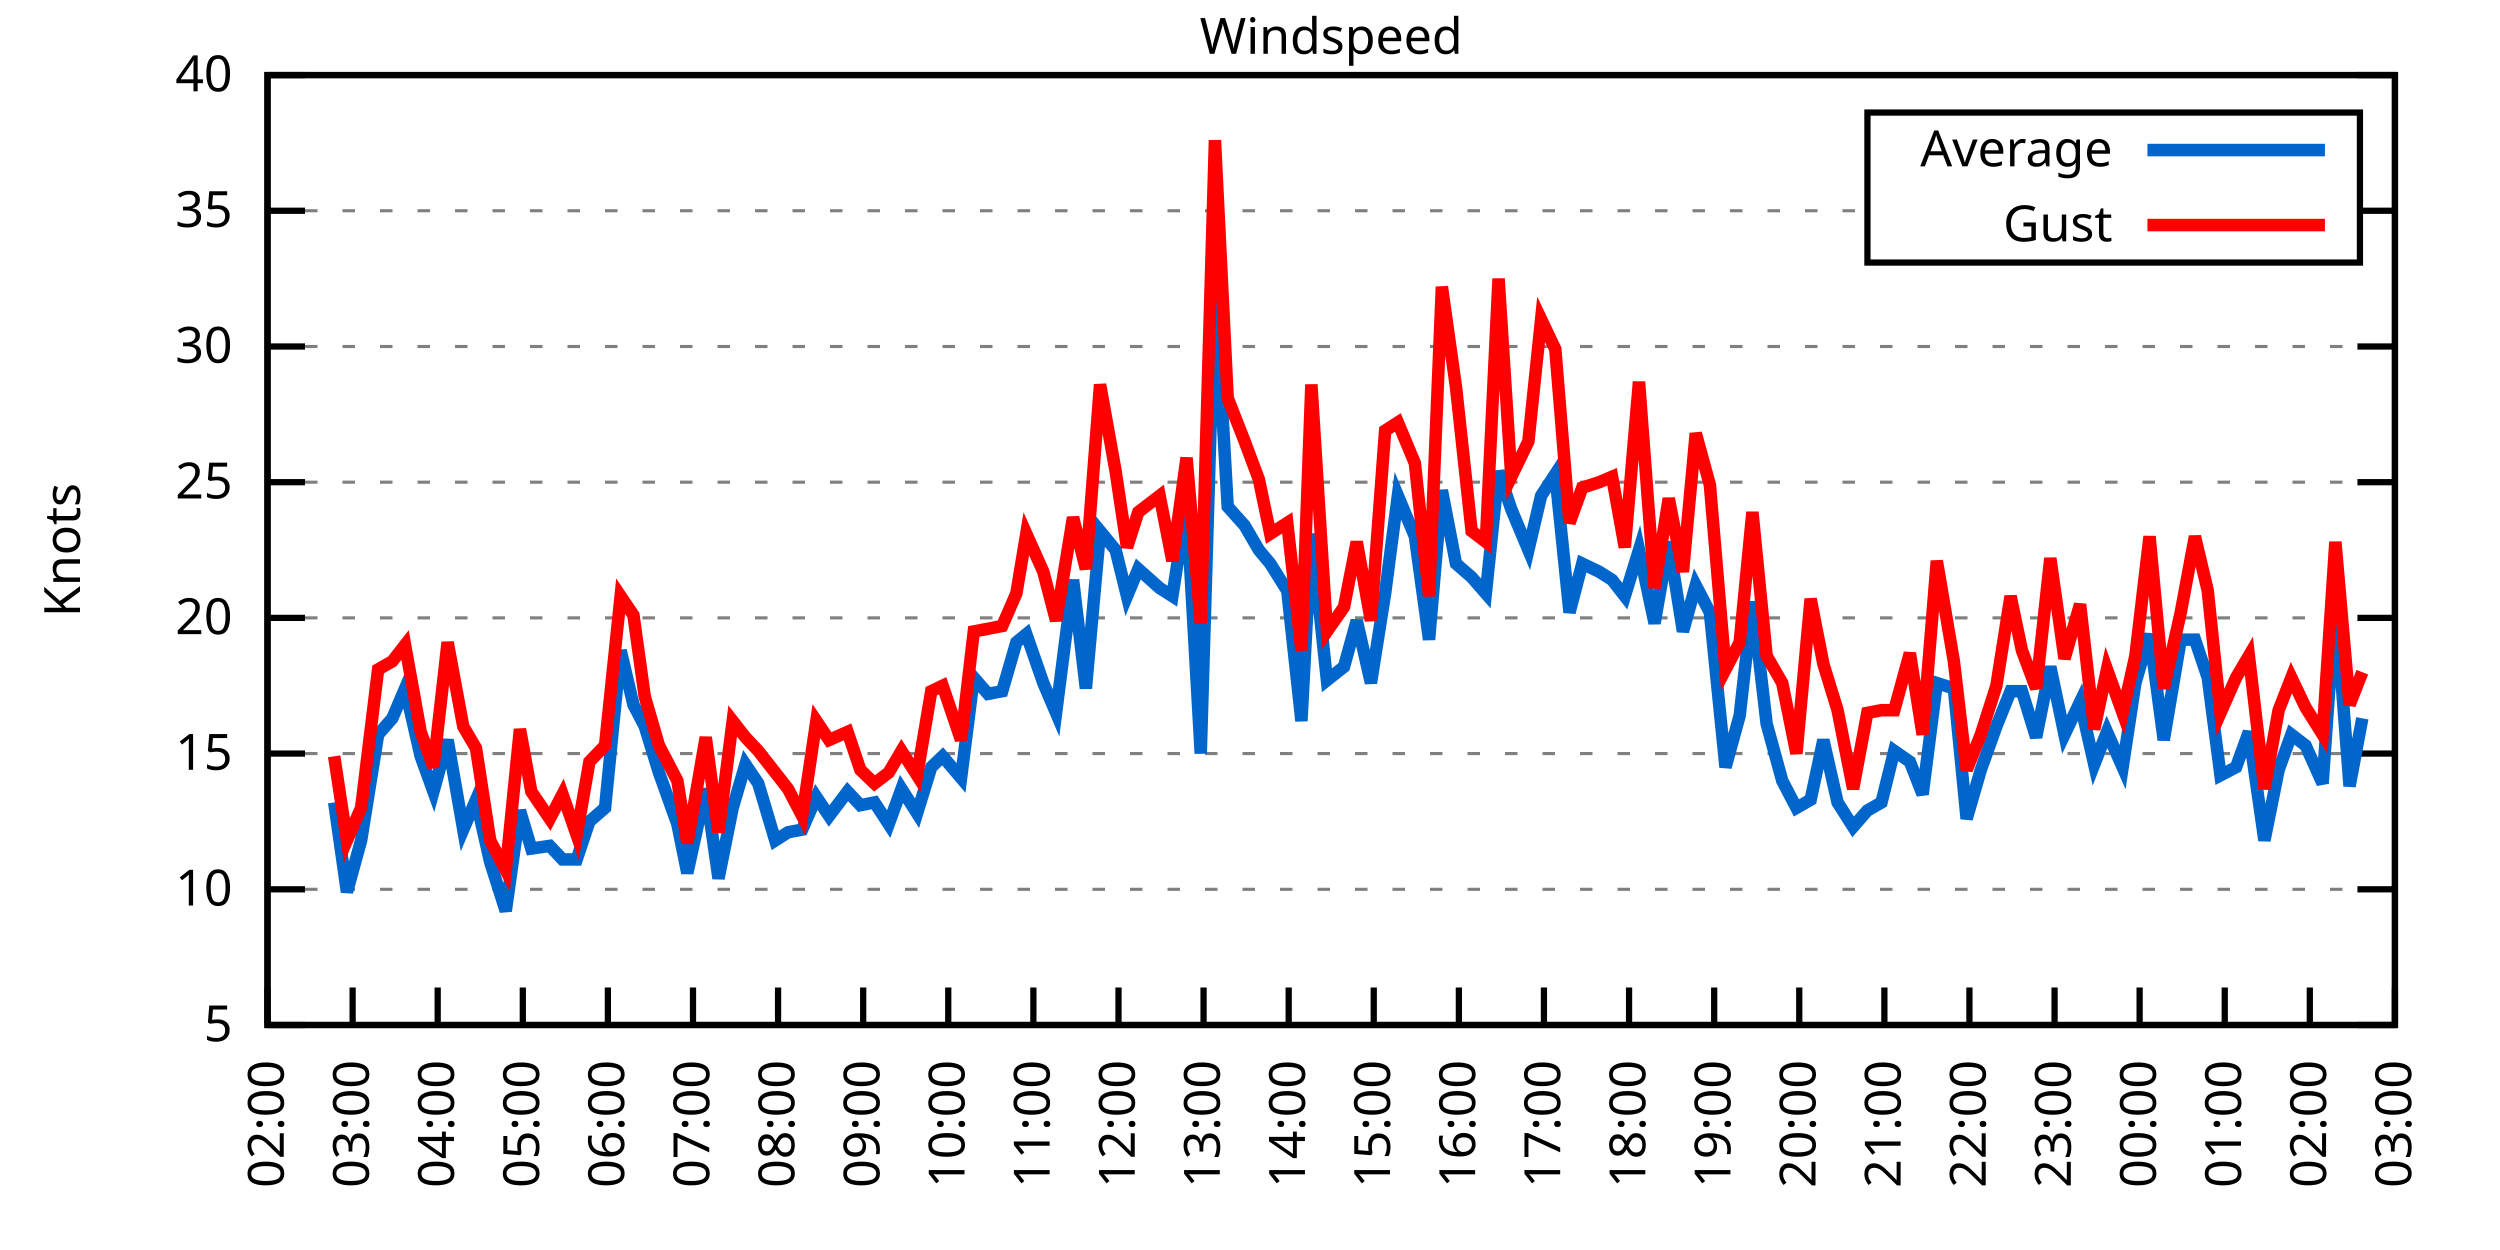
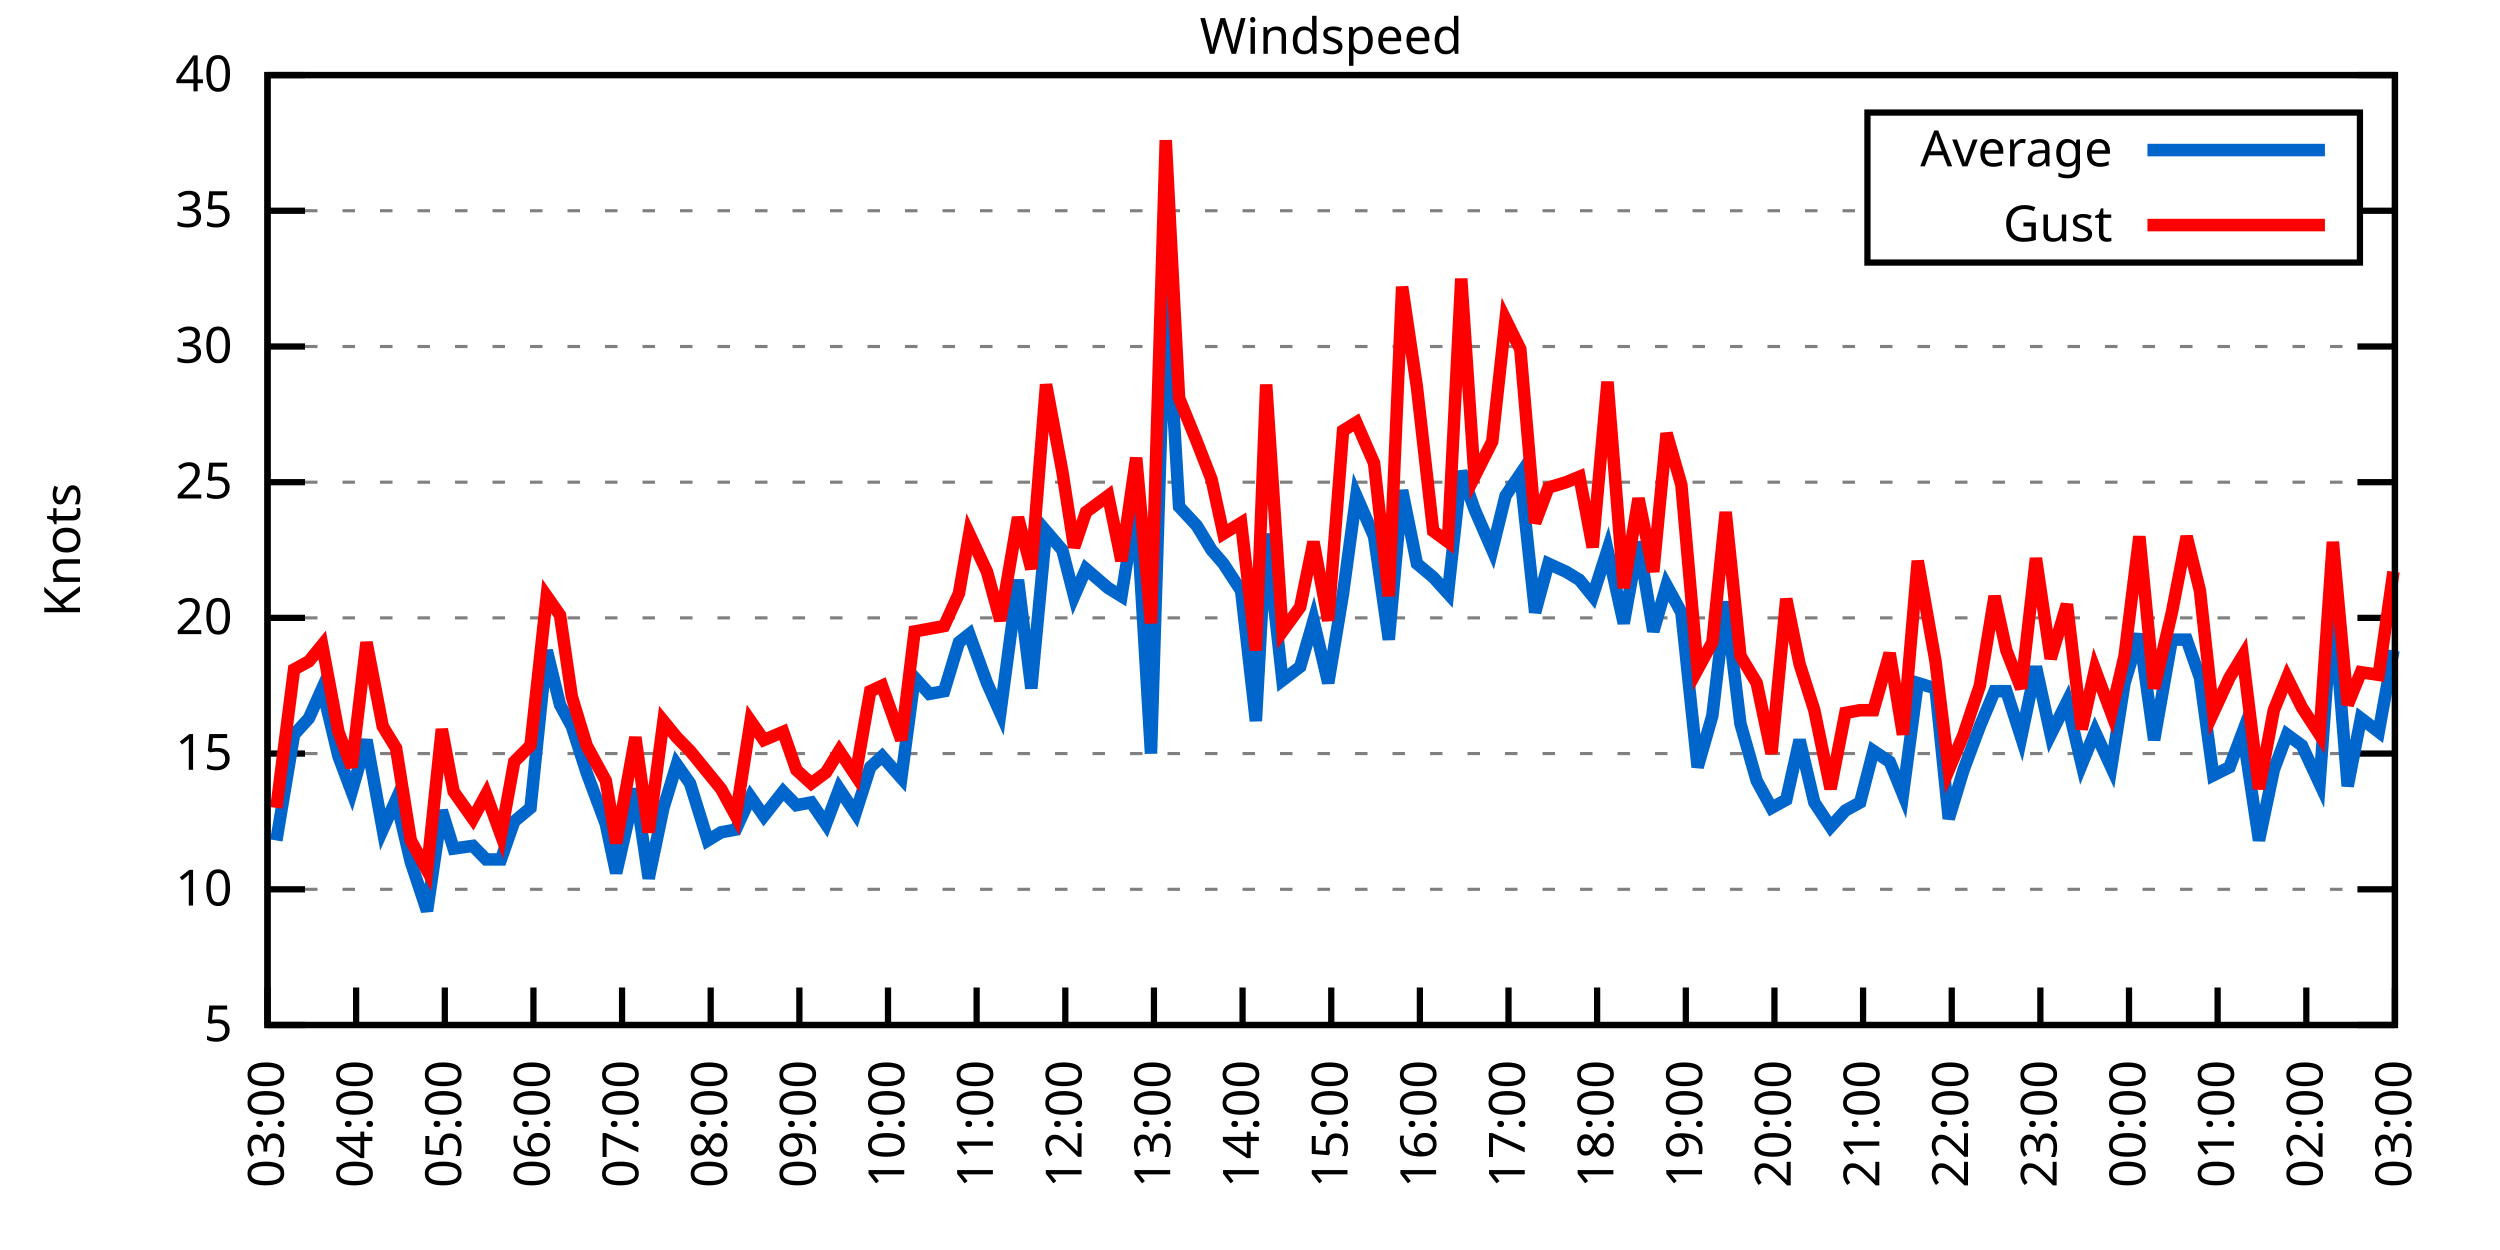
<svg xmlns="http://www.w3.org/2000/svg" xmlns:xlink="http://www.w3.org/1999/xlink" width="400" height="200" viewBox="0 0 400 200">
  <g id="gnuplot_canvas">
    <rect x="0" y="0" width="400" height="200" fill="none" />
    <defs>
      <circle id="gpDot" r="0.5" stroke-width="0.5" stroke="currentColor" />
      <path id="gpPt0" stroke-width="0.333" stroke="currentColor" d="M-1,0 h2 M0,-1 v2" />
      <path id="gpPt1" stroke-width="0.333" stroke="currentColor" d="M-1,-1 L1,1 M1,-1 L-1,1" />
      <path id="gpPt2" stroke-width="0.333" stroke="currentColor" d="M-1,0 L1,0 M0,-1 L0,1 M-1,-1 L1,1 M-1,1 L1,-1" />
      <rect id="gpPt3" stroke-width="0.333" stroke="currentColor" x="-1" y="-1" width="2" height="2" />
      <rect id="gpPt4" stroke-width="0.333" stroke="currentColor" fill="currentColor" x="-1" y="-1" width="2" height="2" />
      <circle id="gpPt5" stroke-width="0.333" stroke="currentColor" cx="0" cy="0" r="1" />
      <use xlink:href="#gpPt5" id="gpPt6" fill="currentColor" stroke="none" />
      <path id="gpPt7" stroke-width="0.333" stroke="currentColor" d="M0,-1.33 L-1.33,0.67 L1.33,0.67 z" />
      <use xlink:href="#gpPt7" id="gpPt8" fill="currentColor" stroke="none" />
      <use xlink:href="#gpPt7" id="gpPt9" stroke="currentColor" transform="rotate(180)" />
      <use xlink:href="#gpPt9" id="gpPt10" fill="currentColor" stroke="none" />
      <use xlink:href="#gpPt3" id="gpPt11" stroke="currentColor" transform="rotate(45)" />
      <use xlink:href="#gpPt11" id="gpPt12" fill="currentColor" stroke="none" />
      <path id="gpPt13" stroke-width="0.333" stroke="currentColor" d="M0,1.330 L1.265,0.411 L0.782,-1.067 L-0.782,-1.076 L-1.265,0.411 z" />
      <use xlink:href="#gpPt13" id="gpPt14" fill="currentColor" stroke="none" />
      <filter id="textbox" filterUnits="objectBoundingBox" x="0" y="0" height="1" width="1">
        <feFlood flood-color="white" flood-opacity="1" result="bgnd" />
        <feComposite in="SourceGraphic" in2="bgnd" operator="atop" />
      </filter>
      <filter id="greybox" filterUnits="objectBoundingBox" x="0" y="0" height="1" width="1">
        <feFlood flood-color="lightgrey" flood-opacity="1" result="grey" />
        <feComposite in="SourceGraphic" in2="grey" operator="atop" />
      </filter>
    </defs>
    <g fill="none" color="white" stroke="currentColor" stroke-width="1.00" stroke-linecap="butt" stroke-linejoin="miter">
</g>
    <g fill="none" color="black" stroke="currentColor" stroke-width="1.00" stroke-linecap="butt" stroke-linejoin="miter">
      <g stroke="none" shape-rendering="crispEdges">
        <polygon fill="rgb(255, 255, 255)" points="42.80,164.00 383.18,164.00 383.18,12.02 42.80,12.02 " />
      </g>
    </g>
    <g fill="none" color="black" stroke="currentColor" stroke-width="1.00" stroke-linecap="butt" stroke-linejoin="miter">
</g>
    <g fill="none" color="black" stroke="black" stroke-width="0.50" stroke-linecap="butt" stroke-linejoin="miter">
</g>
    <g fill="none" color="gray" stroke="currentColor" stroke-width="0.50" stroke-linecap="butt" stroke-linejoin="miter">
      <path stroke="gray" stroke-dasharray="2,4" class="gridline" d="M42.80,164.00 L383.19,164.00  " />
    </g>
    <g fill="none" color="gray" stroke="gray" stroke-width="1.00" stroke-linecap="butt" stroke-linejoin="miter">
</g>
    <g fill="none" color="black" stroke="currentColor" stroke-width="1.00" stroke-linecap="butt" stroke-linejoin="miter">
      <path stroke="black" d="M42.80,164.00 L48.80,164.00 M383.19,164.00 L377.19,164.00  " />
      <g transform="translate(37.20,166.60)" stroke="none" fill="black" font-family="Sans" font-size="8.00" text-anchor="end">
        <text>
          <tspan font-family="Sans"> 5</tspan>
        </text>
      </g>
    </g>
    <g fill="none" color="black" stroke="currentColor" stroke-width="1.00" stroke-linecap="butt" stroke-linejoin="miter">
</g>
    <g fill="none" color="black" stroke="black" stroke-width="0.50" stroke-linecap="butt" stroke-linejoin="miter">
</g>
    <g fill="none" color="gray" stroke="currentColor" stroke-width="0.50" stroke-linecap="butt" stroke-linejoin="miter">
      <path stroke="gray" stroke-dasharray="2,4" class="gridline" d="M42.80,142.29 L383.19,142.29  " />
    </g>
    <g fill="none" color="gray" stroke="gray" stroke-width="1.00" stroke-linecap="butt" stroke-linejoin="miter">
</g>
    <g fill="none" color="black" stroke="currentColor" stroke-width="1.00" stroke-linecap="butt" stroke-linejoin="miter">
      <path stroke="black" d="M42.80,142.29 L48.80,142.29 M383.19,142.29 L377.19,142.29  " />
      <g transform="translate(37.20,144.89)" stroke="none" fill="black" font-family="Sans" font-size="8.00" text-anchor="end">
        <text>
          <tspan font-family="Sans"> 10</tspan>
        </text>
      </g>
    </g>
    <g fill="none" color="black" stroke="currentColor" stroke-width="1.00" stroke-linecap="butt" stroke-linejoin="miter">
</g>
    <g fill="none" color="black" stroke="black" stroke-width="0.50" stroke-linecap="butt" stroke-linejoin="miter">
</g>
    <g fill="none" color="gray" stroke="currentColor" stroke-width="0.50" stroke-linecap="butt" stroke-linejoin="miter">
      <path stroke="gray" stroke-dasharray="2,4" class="gridline" d="M42.80,120.57 L383.19,120.57  " />
    </g>
    <g fill="none" color="gray" stroke="gray" stroke-width="1.00" stroke-linecap="butt" stroke-linejoin="miter">
</g>
    <g fill="none" color="black" stroke="currentColor" stroke-width="1.00" stroke-linecap="butt" stroke-linejoin="miter">
      <path stroke="black" d="M42.80,120.57 L48.80,120.57 M383.19,120.57 L377.19,120.57  " />
      <g transform="translate(37.20,123.17)" stroke="none" fill="black" font-family="Sans" font-size="8.00" text-anchor="end">
        <text>
          <tspan font-family="Sans"> 15</tspan>
        </text>
      </g>
    </g>
    <g fill="none" color="black" stroke="currentColor" stroke-width="1.00" stroke-linecap="butt" stroke-linejoin="miter">
</g>
    <g fill="none" color="black" stroke="black" stroke-width="0.50" stroke-linecap="butt" stroke-linejoin="miter">
</g>
    <g fill="none" color="gray" stroke="currentColor" stroke-width="0.50" stroke-linecap="butt" stroke-linejoin="miter">
      <path stroke="gray" stroke-dasharray="2,4" class="gridline" d="M42.80,98.86 L383.19,98.86  " />
    </g>
    <g fill="none" color="gray" stroke="gray" stroke-width="1.00" stroke-linecap="butt" stroke-linejoin="miter">
</g>
    <g fill="none" color="black" stroke="currentColor" stroke-width="1.00" stroke-linecap="butt" stroke-linejoin="miter">
      <path stroke="black" d="M42.80,98.86 L48.80,98.86 M383.19,98.86 L377.19,98.86  " />
      <g transform="translate(37.20,101.46)" stroke="none" fill="black" font-family="Sans" font-size="8.00" text-anchor="end">
        <text>
          <tspan font-family="Sans"> 20</tspan>
        </text>
      </g>
    </g>
    <g fill="none" color="black" stroke="currentColor" stroke-width="1.00" stroke-linecap="butt" stroke-linejoin="miter">
</g>
    <g fill="none" color="black" stroke="black" stroke-width="0.50" stroke-linecap="butt" stroke-linejoin="miter">
</g>
    <g fill="none" color="gray" stroke="currentColor" stroke-width="0.50" stroke-linecap="butt" stroke-linejoin="miter">
      <path stroke="gray" stroke-dasharray="2,4" class="gridline" d="M42.80,77.15 L383.19,77.15  " />
    </g>
    <g fill="none" color="gray" stroke="gray" stroke-width="1.00" stroke-linecap="butt" stroke-linejoin="miter">
</g>
    <g fill="none" color="black" stroke="currentColor" stroke-width="1.00" stroke-linecap="butt" stroke-linejoin="miter">
      <path stroke="black" d="M42.80,77.15 L48.80,77.15 M383.19,77.15 L377.19,77.15  " />
      <g transform="translate(37.20,79.75)" stroke="none" fill="black" font-family="Sans" font-size="8.00" text-anchor="end">
        <text>
          <tspan font-family="Sans"> 25</tspan>
        </text>
      </g>
    </g>
    <g fill="none" color="black" stroke="currentColor" stroke-width="1.00" stroke-linecap="butt" stroke-linejoin="miter">
</g>
    <g fill="none" color="black" stroke="black" stroke-width="0.50" stroke-linecap="butt" stroke-linejoin="miter">
</g>
    <g fill="none" color="gray" stroke="currentColor" stroke-width="0.50" stroke-linecap="butt" stroke-linejoin="miter">
      <path stroke="gray" stroke-dasharray="2,4" class="gridline" d="M42.80,55.44 L383.19,55.44  " />
    </g>
    <g fill="none" color="gray" stroke="gray" stroke-width="1.00" stroke-linecap="butt" stroke-linejoin="miter">
</g>
    <g fill="none" color="black" stroke="currentColor" stroke-width="1.00" stroke-linecap="butt" stroke-linejoin="miter">
      <path stroke="black" d="M42.80,55.44 L48.80,55.44 M383.19,55.44 L377.19,55.44  " />
      <g transform="translate(37.20,58.04)" stroke="none" fill="black" font-family="Sans" font-size="8.00" text-anchor="end">
        <text>
          <tspan font-family="Sans"> 30</tspan>
        </text>
      </g>
    </g>
    <g fill="none" color="black" stroke="currentColor" stroke-width="1.00" stroke-linecap="butt" stroke-linejoin="miter">
</g>
    <g fill="none" color="black" stroke="black" stroke-width="0.50" stroke-linecap="butt" stroke-linejoin="miter">
</g>
    <g fill="none" color="gray" stroke="currentColor" stroke-width="0.50" stroke-linecap="butt" stroke-linejoin="miter">
      <path stroke="gray" stroke-dasharray="2,4" class="gridline" d="M42.80,33.72 L298.79,33.72 M377.59,33.72 L383.19,33.72  " />
    </g>
    <g fill="none" color="gray" stroke="gray" stroke-width="1.00" stroke-linecap="butt" stroke-linejoin="miter">
</g>
    <g fill="none" color="black" stroke="currentColor" stroke-width="1.00" stroke-linecap="butt" stroke-linejoin="miter">
      <path stroke="black" d="M42.80,33.72 L48.80,33.72 M383.19,33.72 L377.19,33.72  " />
      <g transform="translate(37.20,36.32)" stroke="none" fill="black" font-family="Sans" font-size="8.00" text-anchor="end">
        <text>
          <tspan font-family="Sans"> 35</tspan>
        </text>
      </g>
    </g>
    <g fill="none" color="black" stroke="currentColor" stroke-width="1.00" stroke-linecap="butt" stroke-linejoin="miter">
</g>
    <g fill="none" color="black" stroke="black" stroke-width="0.50" stroke-linecap="butt" stroke-linejoin="miter">
</g>
    <g fill="none" color="gray" stroke="currentColor" stroke-width="0.50" stroke-linecap="butt" stroke-linejoin="miter">
      <path stroke="gray" stroke-dasharray="2,4" class="gridline" d="M42.80,12.01 L383.19,12.01  " />
    </g>
    <g fill="none" color="gray" stroke="gray" stroke-width="1.00" stroke-linecap="butt" stroke-linejoin="miter">
</g>
    <g fill="none" color="black" stroke="currentColor" stroke-width="1.00" stroke-linecap="butt" stroke-linejoin="miter">
      <path stroke="black" d="M42.80,12.01 L48.80,12.01 M383.19,12.01 L377.19,12.01  " />
      <g transform="translate(37.20,14.61)" stroke="none" fill="black" font-family="Sans" font-size="8.00" text-anchor="end">
        <text>
          <tspan font-family="Sans"> 40</tspan>
        </text>
      </g>
    </g>
    <g fill="none" color="black" stroke="currentColor" stroke-width="1.00" stroke-linecap="butt" stroke-linejoin="miter">
      <path stroke="black" d="M42.80,164.00 L42.80,158.00  " />
      <g transform="translate(45.40,169.60) rotate(270.00)" stroke="none" fill="black" font-family="Sans" font-size="8.00" text-anchor="end">
        <text>
-           <tspan font-family="Sans">02:00</tspan>
-         </text>
-       </g>
-     </g>
-     <g fill="none" color="black" stroke="currentColor" stroke-width="1.00" stroke-linecap="butt" stroke-linejoin="miter">
-       <path stroke="black" d="M56.42,164.00 L56.42,158.00  " />
-       <g transform="translate(59.02,169.60) rotate(270.00)" stroke="none" fill="black" font-family="Sans" font-size="8.00" text-anchor="end">
-         <text>
          <tspan font-family="Sans">03:00</tspan>
        </text>
      </g>
    </g>
    <g fill="none" color="black" stroke="currentColor" stroke-width="1.00" stroke-linecap="butt" stroke-linejoin="miter">
-       <path stroke="black" d="M70.03,164.00 L70.03,158.00  " />
-       <g transform="translate(72.63,169.60) rotate(270.00)" stroke="none" fill="black" font-family="Sans" font-size="8.00" text-anchor="end">
+       <path stroke="black" d="M56.98,164.00 L56.98,158.00  " />
+       <g transform="translate(59.58,169.60) rotate(270.00)" stroke="none" fill="black" font-family="Sans" font-size="8.00" text-anchor="end">
        <text>
          <tspan font-family="Sans">04:00</tspan>
        </text>
      </g>
    </g>
    <g fill="none" color="black" stroke="currentColor" stroke-width="1.00" stroke-linecap="butt" stroke-linejoin="miter">
-       <path stroke="black" d="M83.65,164.00 L83.65,158.00  " />
-       <g transform="translate(86.25,169.60) rotate(270.00)" stroke="none" fill="black" font-family="Sans" font-size="8.00" text-anchor="end">
+       <path stroke="black" d="M71.17,164.00 L71.17,158.00  " />
+       <g transform="translate(73.77,169.60) rotate(270.00)" stroke="none" fill="black" font-family="Sans" font-size="8.00" text-anchor="end">
        <text>
          <tspan font-family="Sans">05:00</tspan>
        </text>
      </g>
    </g>
    <g fill="none" color="black" stroke="currentColor" stroke-width="1.00" stroke-linecap="butt" stroke-linejoin="miter">
-       <path stroke="black" d="M97.26,164.00 L97.26,158.00  " />
-       <g transform="translate(99.86,169.60) rotate(270.00)" stroke="none" fill="black" font-family="Sans" font-size="8.00" text-anchor="end">
+       <path stroke="black" d="M85.35,164.00 L85.35,158.00  " />
+       <g transform="translate(87.95,169.60) rotate(270.00)" stroke="none" fill="black" font-family="Sans" font-size="8.00" text-anchor="end">
        <text>
          <tspan font-family="Sans">06:00</tspan>
        </text>
      </g>
    </g>
    <g fill="none" color="black" stroke="currentColor" stroke-width="1.00" stroke-linecap="butt" stroke-linejoin="miter">
-       <path stroke="black" d="M110.88,164.00 L110.88,158.00  " />
-       <g transform="translate(113.48,169.60) rotate(270.00)" stroke="none" fill="black" font-family="Sans" font-size="8.00" text-anchor="end">
+       <path stroke="black" d="M99.53,164.00 L99.53,158.00  " />
+       <g transform="translate(102.13,169.60) rotate(270.00)" stroke="none" fill="black" font-family="Sans" font-size="8.00" text-anchor="end">
        <text>
          <tspan font-family="Sans">07:00</tspan>
        </text>
      </g>
    </g>
    <g fill="none" color="black" stroke="currentColor" stroke-width="1.00" stroke-linecap="butt" stroke-linejoin="miter">
-       <path stroke="black" d="M124.49,164.00 L124.49,158.00  " />
-       <g transform="translate(127.09,169.60) rotate(270.00)" stroke="none" fill="black" font-family="Sans" font-size="8.00" text-anchor="end">
+       <path stroke="black" d="M113.71,164.00 L113.71,158.00  " />
+       <g transform="translate(116.31,169.60) rotate(270.00)" stroke="none" fill="black" font-family="Sans" font-size="8.00" text-anchor="end">
        <text>
          <tspan font-family="Sans">08:00</tspan>
        </text>
      </g>
    </g>
    <g fill="none" color="black" stroke="currentColor" stroke-width="1.00" stroke-linecap="butt" stroke-linejoin="miter">
-       <path stroke="black" d="M138.11,164.00 L138.11,158.00  " />
-       <g transform="translate(140.71,169.60) rotate(270.00)" stroke="none" fill="black" font-family="Sans" font-size="8.00" text-anchor="end">
+       <path stroke="black" d="M127.90,164.00 L127.90,158.00  " />
+       <g transform="translate(130.50,169.60) rotate(270.00)" stroke="none" fill="black" font-family="Sans" font-size="8.00" text-anchor="end">
        <text>
          <tspan font-family="Sans">09:00</tspan>
        </text>
      </g>
    </g>
    <g fill="none" color="black" stroke="currentColor" stroke-width="1.00" stroke-linecap="butt" stroke-linejoin="miter">
-       <path stroke="black" d="M151.72,164.00 L151.72,158.00  " />
-       <g transform="translate(154.32,169.60) rotate(270.00)" stroke="none" fill="black" font-family="Sans" font-size="8.00" text-anchor="end">
+       <path stroke="black" d="M142.08,164.00 L142.08,158.00  " />
+       <g transform="translate(144.68,169.60) rotate(270.00)" stroke="none" fill="black" font-family="Sans" font-size="8.00" text-anchor="end">
        <text>
          <tspan font-family="Sans">10:00</tspan>
        </text>
      </g>
    </g>
    <g fill="none" color="black" stroke="currentColor" stroke-width="1.00" stroke-linecap="butt" stroke-linejoin="miter">
-       <path stroke="black" d="M165.34,164.00 L165.34,158.00  " />
-       <g transform="translate(167.94,169.60) rotate(270.00)" stroke="none" fill="black" font-family="Sans" font-size="8.00" text-anchor="end">
+       <path stroke="black" d="M156.26,164.00 L156.26,158.00  " />
+       <g transform="translate(158.86,169.60) rotate(270.00)" stroke="none" fill="black" font-family="Sans" font-size="8.00" text-anchor="end">
        <text>
          <tspan font-family="Sans">11:00</tspan>
        </text>
      </g>
    </g>
    <g fill="none" color="black" stroke="currentColor" stroke-width="1.00" stroke-linecap="butt" stroke-linejoin="miter">
-       <path stroke="black" d="M178.96,164.00 L178.96,158.00  " />
-       <g transform="translate(181.56,169.60) rotate(270.00)" stroke="none" fill="black" font-family="Sans" font-size="8.00" text-anchor="end">
+       <path stroke="black" d="M170.45,164.00 L170.45,158.00  " />
+       <g transform="translate(173.05,169.60) rotate(270.00)" stroke="none" fill="black" font-family="Sans" font-size="8.00" text-anchor="end">
        <text>
          <tspan font-family="Sans">12:00</tspan>
        </text>
      </g>
    </g>
    <g fill="none" color="black" stroke="currentColor" stroke-width="1.00" stroke-linecap="butt" stroke-linejoin="miter">
-       <path stroke="black" d="M192.57,164.00 L192.57,158.00  " />
-       <g transform="translate(195.17,169.60) rotate(270.00)" stroke="none" fill="black" font-family="Sans" font-size="8.00" text-anchor="end">
+       <path stroke="black" d="M184.63,164.00 L184.63,158.00  " />
+       <g transform="translate(187.23,169.60) rotate(270.00)" stroke="none" fill="black" font-family="Sans" font-size="8.00" text-anchor="end">
        <text>
          <tspan font-family="Sans">13:00</tspan>
        </text>
      </g>
    </g>
    <g fill="none" color="black" stroke="currentColor" stroke-width="1.00" stroke-linecap="butt" stroke-linejoin="miter">
-       <path stroke="black" d="M206.19,164.00 L206.19,158.00  " />
-       <g transform="translate(208.79,169.60) rotate(270.00)" stroke="none" fill="black" font-family="Sans" font-size="8.00" text-anchor="end">
+       <path stroke="black" d="M198.81,164.00 L198.81,158.00  " />
+       <g transform="translate(201.41,169.60) rotate(270.00)" stroke="none" fill="black" font-family="Sans" font-size="8.00" text-anchor="end">
        <text>
          <tspan font-family="Sans">14:00</tspan>
        </text>
      </g>
    </g>
    <g fill="none" color="black" stroke="currentColor" stroke-width="1.00" stroke-linecap="butt" stroke-linejoin="miter">
-       <path stroke="black" d="M219.80,164.00 L219.80,158.00  " />
-       <g transform="translate(222.40,169.60) rotate(270.00)" stroke="none" fill="black" font-family="Sans" font-size="8.00" text-anchor="end">
+       <path stroke="black" d="M213.00,164.00 L213.00,158.00  " />
+       <g transform="translate(215.60,169.60) rotate(270.00)" stroke="none" fill="black" font-family="Sans" font-size="8.00" text-anchor="end">
        <text>
          <tspan font-family="Sans">15:00</tspan>
        </text>
      </g>
    </g>
    <g fill="none" color="black" stroke="currentColor" stroke-width="1.00" stroke-linecap="butt" stroke-linejoin="miter">
-       <path stroke="black" d="M233.42,164.00 L233.42,158.00  " />
-       <g transform="translate(236.02,169.60) rotate(270.00)" stroke="none" fill="black" font-family="Sans" font-size="8.00" text-anchor="end">
+       <path stroke="black" d="M227.18,164.00 L227.18,158.00  " />
+       <g transform="translate(229.78,169.60) rotate(270.00)" stroke="none" fill="black" font-family="Sans" font-size="8.00" text-anchor="end">
        <text>
          <tspan font-family="Sans">16:00</tspan>
        </text>
      </g>
    </g>
    <g fill="none" color="black" stroke="currentColor" stroke-width="1.00" stroke-linecap="butt" stroke-linejoin="miter">
-       <path stroke="black" d="M247.03,164.00 L247.03,158.00  " />
-       <g transform="translate(249.63,169.60) rotate(270.00)" stroke="none" fill="black" font-family="Sans" font-size="8.00" text-anchor="end">
+       <path stroke="black" d="M241.36,164.00 L241.36,158.00  " />
+       <g transform="translate(243.96,169.60) rotate(270.00)" stroke="none" fill="black" font-family="Sans" font-size="8.00" text-anchor="end">
        <text>
          <tspan font-family="Sans">17:00</tspan>
        </text>
      </g>
    </g>
    <g fill="none" color="black" stroke="currentColor" stroke-width="1.00" stroke-linecap="butt" stroke-linejoin="miter">
-       <path stroke="black" d="M260.65,164.00 L260.65,158.00  " />
-       <g transform="translate(263.25,169.60) rotate(270.00)" stroke="none" fill="black" font-family="Sans" font-size="8.00" text-anchor="end">
+       <path stroke="black" d="M255.54,164.00 L255.54,158.00  " />
+       <g transform="translate(258.14,169.60) rotate(270.00)" stroke="none" fill="black" font-family="Sans" font-size="8.00" text-anchor="end">
        <text>
          <tspan font-family="Sans">18:00</tspan>
        </text>
      </g>
    </g>
    <g fill="none" color="black" stroke="currentColor" stroke-width="1.00" stroke-linecap="butt" stroke-linejoin="miter">
-       <path stroke="black" d="M274.27,164.00 L274.27,158.00  " />
-       <g transform="translate(276.87,169.60) rotate(270.00)" stroke="none" fill="black" font-family="Sans" font-size="8.00" text-anchor="end">
+       <path stroke="black" d="M269.73,164.00 L269.73,158.00  " />
+       <g transform="translate(272.33,169.60) rotate(270.00)" stroke="none" fill="black" font-family="Sans" font-size="8.00" text-anchor="end">
        <text>
          <tspan font-family="Sans">19:00</tspan>
        </text>
      </g>
    </g>
    <g fill="none" color="black" stroke="currentColor" stroke-width="1.00" stroke-linecap="butt" stroke-linejoin="miter">
-       <path stroke="black" d="M287.88,164.00 L287.88,158.00  " />
-       <g transform="translate(290.48,169.60) rotate(270.00)" stroke="none" fill="black" font-family="Sans" font-size="8.00" text-anchor="end">
+       <path stroke="black" d="M283.91,164.00 L283.91,158.00  " />
+       <g transform="translate(286.51,169.60) rotate(270.00)" stroke="none" fill="black" font-family="Sans" font-size="8.00" text-anchor="end">
        <text>
          <tspan font-family="Sans">20:00</tspan>
        </text>
      </g>
    </g>
    <g fill="none" color="black" stroke="currentColor" stroke-width="1.00" stroke-linecap="butt" stroke-linejoin="miter">
-       <path stroke="black" d="M301.50,164.00 L301.50,158.00  " />
-       <g transform="translate(304.10,169.60) rotate(270.00)" stroke="none" fill="black" font-family="Sans" font-size="8.00" text-anchor="end">
+       <path stroke="black" d="M298.09,164.00 L298.09,158.00  " />
+       <g transform="translate(300.69,169.60) rotate(270.00)" stroke="none" fill="black" font-family="Sans" font-size="8.00" text-anchor="end">
        <text>
          <tspan font-family="Sans">21:00</tspan>
        </text>
      </g>
    </g>
    <g fill="none" color="black" stroke="currentColor" stroke-width="1.00" stroke-linecap="butt" stroke-linejoin="miter">
-       <path stroke="black" d="M315.11,164.00 L315.11,158.00  " />
-       <g transform="translate(317.71,169.60) rotate(270.00)" stroke="none" fill="black" font-family="Sans" font-size="8.00" text-anchor="end">
+       <path stroke="black" d="M312.28,164.00 L312.28,158.00  " />
+       <g transform="translate(314.88,169.60) rotate(270.00)" stroke="none" fill="black" font-family="Sans" font-size="8.00" text-anchor="end">
        <text>
          <tspan font-family="Sans">22:00</tspan>
        </text>
      </g>
    </g>
    <g fill="none" color="black" stroke="currentColor" stroke-width="1.00" stroke-linecap="butt" stroke-linejoin="miter">
-       <path stroke="black" d="M328.73,164.00 L328.73,158.00  " />
-       <g transform="translate(331.33,169.60) rotate(270.00)" stroke="none" fill="black" font-family="Sans" font-size="8.00" text-anchor="end">
+       <path stroke="black" d="M326.46,164.00 L326.46,158.00  " />
+       <g transform="translate(329.06,169.60) rotate(270.00)" stroke="none" fill="black" font-family="Sans" font-size="8.00" text-anchor="end">
        <text>
          <tspan font-family="Sans">23:00</tspan>
        </text>
      </g>
    </g>
    <g fill="none" color="black" stroke="currentColor" stroke-width="1.00" stroke-linecap="butt" stroke-linejoin="miter">
-       <path stroke="black" d="M342.34,164.00 L342.34,158.00  " />
-       <g transform="translate(344.94,169.60) rotate(270.00)" stroke="none" fill="black" font-family="Sans" font-size="8.00" text-anchor="end">
+       <path stroke="black" d="M340.64,164.00 L340.64,158.00  " />
+       <g transform="translate(343.24,169.60) rotate(270.00)" stroke="none" fill="black" font-family="Sans" font-size="8.00" text-anchor="end">
        <text>
          <tspan font-family="Sans">00:00</tspan>
        </text>
      </g>
    </g>
    <g fill="none" color="black" stroke="currentColor" stroke-width="1.00" stroke-linecap="butt" stroke-linejoin="miter">
-       <path stroke="black" d="M355.96,164.00 L355.96,158.00  " />
-       <g transform="translate(358.56,169.60) rotate(270.00)" stroke="none" fill="black" font-family="Sans" font-size="8.00" text-anchor="end">
+       <path stroke="black" d="M354.82,164.00 L354.82,158.00  " />
+       <g transform="translate(357.42,169.60) rotate(270.00)" stroke="none" fill="black" font-family="Sans" font-size="8.00" text-anchor="end">
        <text>
          <tspan font-family="Sans">01:00</tspan>
        </text>
      </g>
    </g>
    <g fill="none" color="black" stroke="currentColor" stroke-width="1.00" stroke-linecap="butt" stroke-linejoin="miter">
-       <path stroke="black" d="M369.57,164.00 L369.57,158.00  " />
-       <g transform="translate(372.17,169.60) rotate(270.00)" stroke="none" fill="black" font-family="Sans" font-size="8.00" text-anchor="end">
+       <path stroke="black" d="M369.01,164.00 L369.01,158.00  " />
+       <g transform="translate(371.61,169.60) rotate(270.00)" stroke="none" fill="black" font-family="Sans" font-size="8.00" text-anchor="end">
        <text>
          <tspan font-family="Sans">02:00</tspan>
        </text>
      </g>
    </g>
    <g fill="none" color="black" stroke="currentColor" stroke-width="1.00" stroke-linecap="butt" stroke-linejoin="miter">
      <path stroke="black" d="M383.19,164.00 L383.19,158.00  " />
      <g transform="translate(385.79,169.60) rotate(270.00)" stroke="none" fill="black" font-family="Sans" font-size="8.00" text-anchor="end">
        <text>
          <tspan font-family="Sans">03:00</tspan>
        </text>
      </g>
    </g>
    <g fill="none" color="black" stroke="currentColor" stroke-width="1.00" stroke-linecap="butt" stroke-linejoin="miter">
</g>
    <g fill="none" color="black" stroke="currentColor" stroke-width="1.00" stroke-linecap="butt" stroke-linejoin="miter">
      <path stroke="black" d="M42.80,12.01 L42.80,164.00 L383.19,164.00 L383.19,12.01 L42.80,12.01 Z  " />
    </g>
    <g fill="none" color="black" stroke="currentColor" stroke-width="1.00" stroke-linecap="butt" stroke-linejoin="miter">
</g>
    <g fill="none" color="black" stroke="currentColor" stroke-width="1.00" stroke-linecap="butt" stroke-linejoin="miter">
      <path stroke="black" d="M298.79,42.01 L298.79,18.01 L377.59,18.01 L377.59,42.01 L298.79,42.01 Z  " />
    </g>
    <g id="Windspeed_plot_1">
      <g fill="none" color="white" stroke="black" stroke-width="2.00" stroke-linecap="butt" stroke-linejoin="miter">
</g>
      <g fill="none" color="black" stroke="currentColor" stroke-width="2.00" stroke-linecap="butt" stroke-linejoin="miter">
        <g transform="translate(337.99,26.61)" stroke="none" fill="black" font-family="Sans" font-size="8.00" text-anchor="end">
          <text>
            <tspan font-family="Sans">Average</tspan>
          </text>
        </g>
      </g>
      <g fill="none" color="black" stroke="currentColor" stroke-width="2.00" stroke-linecap="butt" stroke-linejoin="miter">
-         <path stroke="rgb(  0, 102, 204)" d="M343.59,24.01 L371.99,24.01 M53.47,128.39 L55.51,142.72 L57.78,134.47 L60.50,117.53 L62.77,114.93 L64.81,110.15   L67.31,121.01 L69.35,126.65 L71.62,118.40 L74.12,132.73 L76.16,127.96 L78.43,137.94 L80.92,145.76 L83.19,129.69   L85.01,135.77 L87.96,135.34 L90.00,137.51 L92.27,137.51 L94.31,131.43 L96.81,129.26 L99.30,104.07 L101.35,112.76   L103.16,116.23 L105.43,123.61 L108.38,131.86 L109.97,139.68 L112.92,126.22 L114.96,140.55 L117.23,129.26 L119.27,122.31   L121.32,125.35 L124.04,134.47 L126.08,133.17 L128.35,132.73 L130.62,127.52 L132.66,130.56 L135.61,126.65 L137.66,128.83   L139.92,128.39 L142.19,131.86 L144.24,126.22 L146.73,130.13 L149.00,122.75 L150.82,121.01 L153.77,124.48 L155.81,108.42   L158.08,111.02 L160.35,110.59 L162.62,102.77 L164.21,101.47 L166.93,109.28 L168.97,114.06 L171.69,92.78 L173.74,110.15   L176.01,84.97 L178.50,88.00 L180.32,95.39 L182.13,91.04 L185.54,94.08 L187.58,95.39 L189.85,80.62 L192.12,120.57   L194.39,45.01 L196.43,81.06 L199.15,84.10 L201.42,88.00 L203.24,90.18 L205.96,94.52 L208.23,115.36 L209.82,85.40   L212.31,108.85 L215.04,106.68 L217.08,99.30 L219.35,109.28 L221.62,94.95 L223.66,79.32 L226.38,85.83 L228.65,102.34   L230.70,78.45 L232.96,90.18 L235.46,92.35 L237.73,94.95 L239.77,75.41 L241.81,81.49 L244.54,88.00 L246.58,79.32   L248.85,75.85 L251.12,97.99 L253.16,90.18 L255.88,91.48 L257.93,92.78 L259.97,95.39 L262.24,88.00 L264.73,99.73   L267.00,86.70 L269.27,101.03 L271.32,93.65 L273.58,97.99 L276.08,122.75 L278.35,114.49 L280.39,96.26 L282.66,115.80   L285.16,124.92 L287.43,129.26 L289.70,127.96 L291.74,118.40 L294.01,128.39 L296.50,132.30 L298.77,129.69 L301.04,128.39   L303.08,120.14 L305.58,121.88 L307.62,127.09 L309.89,109.28 L312.62,110.15 L314.66,131.00 L316.93,123.18 L319.42,116.23   L321.69,110.59 L323.51,110.59 L325.78,117.97 L328.05,106.68 L330.32,117.53 L332.81,112.32 L335.08,122.31 L337.12,117.10   L339.62,122.75 L341.66,109.28 L343.93,101.47 L346.20,118.40 L348.92,102.34 L351.19,102.34 L353.24,108.42 L355.28,124.05   L357.77,122.75 L359.82,117.10 L362.31,134.47 L364.58,123.18 L366.62,117.53 L368.89,119.27 L371.62,125.35 L373.66,96.26   L375.93,125.79 L377.97,114.93  " />
+         <path stroke="rgb(  0, 102, 204)" d="M343.59,24.01 L371.99,24.01 M44.22,134.47 L47.05,117.53 L49.42,114.93 L51.55,110.15 L54.15,121.01 L56.27,126.65   L58.64,118.40 L61.24,132.73 L63.37,127.96 L65.73,137.94 L68.33,145.76 L70.69,129.69 L72.58,135.77 L75.66,135.34   L77.78,137.51 L80.15,137.51 L82.28,131.43 L84.88,129.26 L87.48,104.07 L89.60,112.76 L91.49,116.23 L93.86,123.61   L96.93,131.86 L98.59,139.68 L101.66,126.22 L103.79,140.55 L106.15,129.26 L108.28,122.31 L110.41,125.35 L113.24,134.47   L115.37,133.17 L117.73,132.73 L120.10,127.52 L122.22,130.56 L125.30,126.65 L127.42,128.83 L129.79,128.39 L132.15,131.86   L134.28,126.22 L136.88,130.13 L139.24,122.75 L141.13,121.01 L144.21,124.48 L146.34,108.42 L148.70,111.02 L151.06,110.59   L153.43,102.77 L155.08,101.47 L157.92,109.28 L160.05,114.06 L162.88,92.78 L165.01,110.15 L167.37,84.97 L169.97,88.00   L171.86,95.39 L173.76,91.04 L177.30,94.08 L179.43,95.39 L181.79,80.62 L184.16,120.57 L186.52,45.01 L188.65,81.06   L191.48,84.10 L193.85,88.00 L195.74,90.18 L198.58,94.52 L200.94,115.36 L202.59,85.40 L205.19,108.85 L208.03,106.68   L210.16,99.30 L212.52,109.28 L214.89,94.95 L217.01,79.32 L219.85,85.83 L222.21,102.34 L224.34,78.45 L226.71,90.18   L229.31,92.35 L231.67,94.95 L233.80,75.41 L235.92,81.49 L238.76,88.00 L240.89,79.32 L243.25,75.85 L245.62,97.99   L247.74,90.18 L250.58,91.48 L252.71,92.78 L254.83,95.39 L257.20,88.00 L259.80,99.73 L262.16,86.70 L264.53,101.03   L266.65,93.65 L269.02,97.99 L271.62,122.75 L273.98,114.49 L276.11,96.26 L278.47,115.80 L281.07,124.92 L283.44,129.26   L285.80,127.96 L287.93,118.40 L290.29,128.39 L292.89,132.30 L295.26,129.69 L297.62,128.39 L299.75,120.14 L302.35,121.88   L304.47,127.09 L306.84,109.28 L309.68,110.15 L311.80,131.00 L314.17,123.18 L316.77,116.23 L319.13,110.59 L321.02,110.59   L323.39,117.97 L325.75,106.68 L328.11,117.53 L330.71,112.32 L333.08,122.31 L335.20,117.10 L337.80,122.75 L339.93,109.28   L342.30,101.47 L344.66,118.40 L347.50,102.34 L349.86,102.34 L351.99,108.42 L354.12,124.05 L356.72,122.75 L358.84,117.10   L361.44,134.47 L363.81,123.18 L365.93,117.53 L368.30,119.27 L371.13,125.35 L373.26,96.26 L375.63,125.79 L377.75,114.93   L380.59,117.10 L382.95,104.07  " />
      </g>
    </g>
    <g id="Windspeed_plot_2">
      <g fill="none" color="black" stroke="currentColor" stroke-width="2.00" stroke-linecap="butt" stroke-linejoin="miter">
        <g transform="translate(337.99,38.61)" stroke="none" fill="black" font-family="Sans" font-size="8.00" text-anchor="end">
          <text>
            <tspan font-family="Sans">Gust</tspan>
          </text>
        </g>
      </g>
      <g fill="none" color="black" stroke="currentColor" stroke-width="2.00" stroke-linecap="butt" stroke-linejoin="miter">
-         <path stroke="rgb(255,   0,   0)" d="M343.59,36.01 L371.99,36.01 M53.47,121.01 L55.51,134.47 L57.78,129.26 L60.50,107.11 L62.77,105.81 L64.81,103.20   L67.31,117.10 L69.35,122.75 L71.62,102.77 L74.12,116.23 L76.16,119.71 L78.43,134.47 L80.92,139.25 L83.19,116.67   L85.01,126.65 L87.96,131.00 L90.00,127.09 L92.27,133.60 L94.31,121.88 L96.81,119.27 L99.30,95.39 L101.35,98.43   L103.16,111.45 L105.43,119.27 L108.38,124.92 L109.97,134.90 L112.92,117.97 L114.96,133.17 L117.23,115.36 L119.27,117.97   L121.32,120.14 L124.04,123.61 L126.08,126.22 L128.35,130.56 L130.62,115.36 L132.66,118.40 L135.61,117.10 L137.66,123.18   L139.92,125.35 L142.19,123.61 L144.24,120.14 L146.73,124.05 L149.00,110.59 L150.82,109.72 L153.77,118.40 L155.81,101.03   L158.08,100.60 L160.35,100.16 L162.62,94.95 L164.21,85.40 L166.93,91.48 L168.97,99.30 L171.69,82.79 L173.74,91.04   L176.01,61.52 L178.50,75.41 L180.32,87.57 L182.13,81.93 L185.54,79.32 L187.58,89.74 L189.85,73.24 L192.12,99.73   L194.39,22.43 L196.43,63.69 L199.15,70.63 L201.42,76.71 L203.24,85.40 L205.96,83.66 L208.23,104.07 L209.82,61.52   L212.31,101.03 L215.04,97.12 L217.08,86.70 L219.35,99.30 L221.62,68.90 L223.66,67.59 L226.38,74.11 L228.65,95.39   L230.70,45.88 L232.96,61.95 L235.46,84.97 L237.73,86.70 L239.77,44.58 L241.81,76.28 L244.54,70.63 L246.58,51.09   L248.85,55.87 L251.12,83.66 L253.16,78.02 L255.88,77.15 L257.93,76.28 L259.97,87.57 L262.24,61.08 L264.73,94.08   L267.00,79.75 L269.27,91.48 L271.32,69.33 L273.58,77.58 L276.08,107.11 L278.35,102.77 L280.39,81.93 L282.66,104.94   L285.16,109.28 L287.43,120.57 L289.70,95.82 L291.74,106.24 L294.01,113.63 L296.50,126.22 L298.77,114.06 L301.04,113.63   L303.08,113.63 L305.58,104.51 L307.62,117.53 L309.89,89.74 L312.62,105.81 L314.66,123.18 L316.93,117.53 L319.42,109.72   L321.69,95.39 L323.51,104.07 L325.78,110.15 L328.05,89.31 L330.32,105.38 L332.81,96.69 L335.08,116.67 L337.12,107.11   L339.62,114.06 L341.66,104.94 L343.93,85.83 L346.20,110.15 L348.92,97.99 L351.19,85.83 L353.24,94.52 L355.28,114.06   L357.77,108.42 L359.82,104.94 L362.31,126.22 L364.58,113.63 L366.62,108.42 L368.89,113.19 L371.62,117.53 L373.66,86.70   L375.93,112.76 L377.97,107.55  " />
+         <path stroke="rgb(255,   0,   0)" d="M343.59,36.01 L371.99,36.01 M44.22,129.26 L47.05,107.11 L49.42,105.81 L51.55,103.20 L54.15,117.10 L56.27,122.75   L58.64,102.77 L61.24,116.23 L63.37,119.71 L65.73,134.47 L68.33,139.25 L70.69,116.67 L72.58,126.65 L75.66,131.00   L77.78,127.09 L80.15,133.60 L82.28,121.88 L84.88,119.27 L87.48,95.39 L89.60,98.43 L91.49,111.45 L93.86,119.27   L96.93,124.92 L98.59,134.90 L101.66,117.97 L103.79,133.17 L106.15,115.36 L108.28,117.97 L110.41,120.14 L113.24,123.61   L115.37,126.22 L117.73,130.56 L120.10,115.36 L122.22,118.40 L125.30,117.10 L127.42,123.18 L129.79,125.35 L132.15,123.61   L134.28,120.14 L136.88,124.05 L139.24,110.59 L141.13,109.72 L144.21,118.40 L146.34,101.03 L148.70,100.60 L151.06,100.16   L153.43,94.95 L155.08,85.40 L157.92,91.48 L160.05,99.30 L162.88,82.79 L165.01,91.04 L167.37,61.52 L169.97,75.41   L171.86,87.57 L173.76,81.93 L177.30,79.32 L179.43,89.74 L181.79,73.24 L184.16,99.73 L186.52,22.43 L188.65,63.69   L191.48,70.63 L193.85,76.71 L195.74,85.40 L198.58,83.66 L200.94,104.07 L202.59,61.52 L205.19,101.03 L208.03,97.12   L210.16,86.70 L212.52,99.30 L214.89,68.90 L217.01,67.59 L219.85,74.11 L222.21,95.39 L224.34,45.88 L226.71,61.95   L229.31,84.97 L231.67,86.70 L233.80,44.58 L235.92,76.28 L238.76,70.63 L240.89,51.09 L243.25,55.87 L245.62,83.66   L247.74,78.02 L250.58,77.15 L252.71,76.28 L254.83,87.57 L257.20,61.08 L259.80,94.08 L262.16,79.75 L264.53,91.48   L266.65,69.33 L269.02,77.58 L271.62,107.11 L273.98,102.77 L276.11,81.93 L278.47,104.94 L281.07,109.28 L283.44,120.57   L285.80,95.82 L287.93,106.24 L290.29,113.63 L292.89,126.22 L295.26,114.06 L297.62,113.63 L299.75,113.63 L302.35,104.51   L304.47,117.53 L306.84,89.74 L309.68,105.81 L311.80,123.18 L314.17,117.53 L316.77,109.72 L319.13,95.39 L321.02,104.07   L323.39,110.15 L325.75,89.31 L328.11,105.38 L330.71,96.69 L333.08,116.67 L335.20,107.11 L337.80,114.06 L339.93,104.94   L342.30,85.83 L344.66,110.15 L347.50,97.99 L349.86,85.83 L351.99,94.52 L354.12,114.06 L356.72,108.42 L358.84,104.94   L361.44,126.22 L363.81,113.63 L365.93,108.42 L368.30,113.19 L371.13,117.53 L373.26,86.70 L375.63,112.76 L377.75,107.55   L380.59,107.98 L382.95,91.48  " />
      </g>
    </g>
    <g fill="none" color="black" stroke="currentColor" stroke-width="2.00" stroke-linecap="butt" stroke-linejoin="miter">
</g>
    <g fill="none" color="black" stroke="black" stroke-width="1.00" stroke-linecap="butt" stroke-linejoin="miter">
</g>
    <g fill="none" color="black" stroke="currentColor" stroke-width="1.00" stroke-linecap="butt" stroke-linejoin="miter">
      <path stroke="black" d="M42.80,12.01 L42.80,164.00 L383.19,164.00 L383.19,12.01 L42.80,12.01 Z  " />
      <g transform="translate(12.80,88.01) rotate(270.00)" stroke="none" fill="black" font-family="Sans" font-size="8.00" text-anchor="middle">
        <text>
          <tspan font-family="Sans">Knots</tspan>
        </text>
      </g>
    </g>
    <g fill="none" color="black" stroke="currentColor" stroke-width="1.00" stroke-linecap="butt" stroke-linejoin="miter">
</g>
    <g fill="none" color="black" stroke="currentColor" stroke-width="1.00" stroke-linecap="butt" stroke-linejoin="miter">
      <g transform="translate(212.99,8.61)" stroke="none" fill="black" font-family="Sans" font-size="8.00" text-anchor="middle">
        <text>
          <tspan font-family="Sans">Windspeed</tspan>
        </text>
      </g>
    </g>
    <g fill="none" color="black" stroke="currentColor" stroke-width="1.00" stroke-linecap="butt" stroke-linejoin="miter">
</g>
  </g>
</svg>
